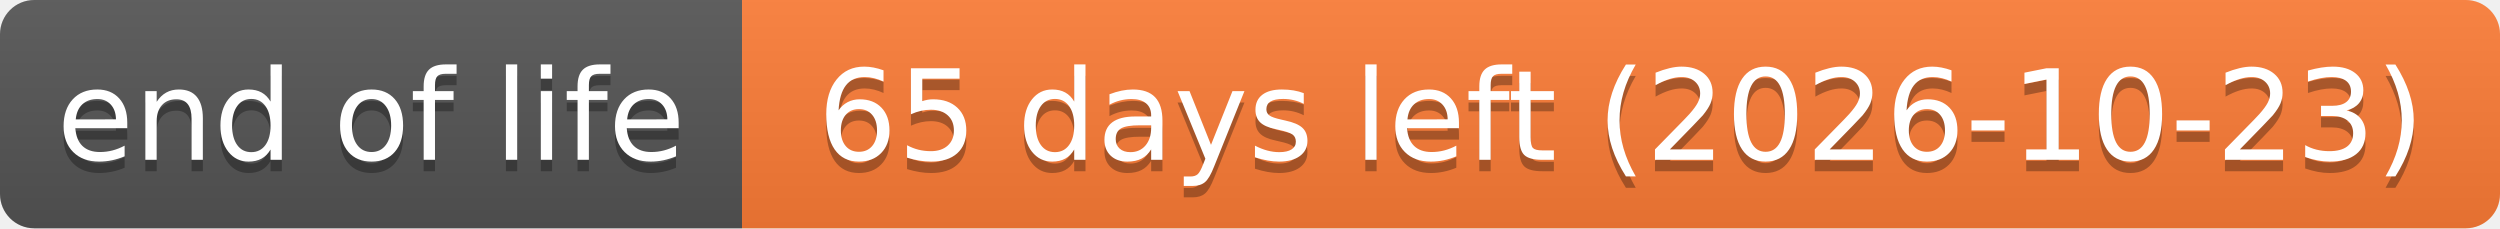
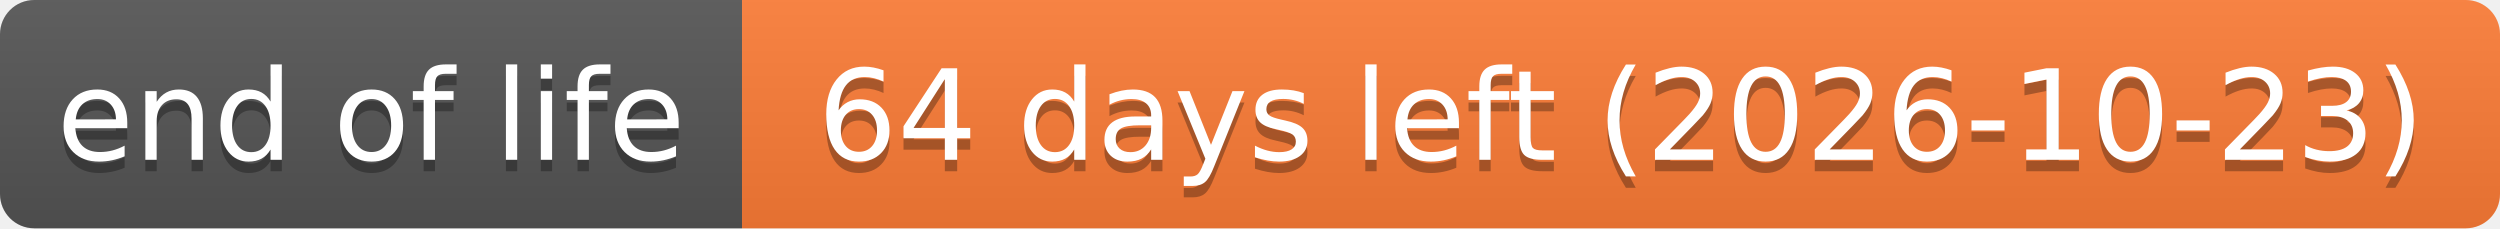
- <svg xmlns="http://www.w3.org/2000/svg" width="219" height="20" role="img" aria-label="end of life: 65 days left (2026-10-23)">
+ <svg xmlns="http://www.w3.org/2000/svg" width="219" height="20" role="img" aria-label="end of life: 64 days left (2026-10-23)">
  <linearGradient id="s" x2="0" y2="100%">
    <stop offset="0" stop-color="#bbb" stop-opacity=".1" />
    <stop offset="1" stop-opacity=".1" />
  </linearGradient>
  <clipPath id="r">
    <rect width="219" height="20" rx="3" fill="#fff" />
  </clipPath>
  <g clip-path="url(#r)">
    <rect width="65" height="20" fill="#555" />
    <rect x="65" width="154" height="20" fill="#fe7d37" />
    <rect width="219" height="20" fill="url(#s)" />
  </g>
  <g fill="#fff" text-anchor="middle" font-family="Verdana,Geneva,DejaVu Sans,sans-serif" text-rendering="geometricPrecision" font-size="110">
    <text aria-hidden="true" x="325" y="150" fill="#010101" fill-opacity=".3" transform="scale(.1)" textLength="551">end of life</text>
    <text x="325" y="140" transform="scale(.1)" textLength="551">end of life</text>
-     <text aria-hidden="true" x="1420" y="150" fill="#010101" fill-opacity=".3" transform="scale(.1)" textLength="1441">65 days left (2026-10-23)</text>
-     <text x="1420" y="140" transform="scale(.1)" textLength="1441">65 days left (2026-10-23)</text>
+     <text aria-hidden="true" x="1420" y="150" fill="#010101" fill-opacity=".3" transform="scale(.1)" textLength="1441">64 days left (2026-10-23)</text>
+     <text x="1420" y="140" transform="scale(.1)" textLength="1441">64 days left (2026-10-23)</text>
  </g>
</svg>
